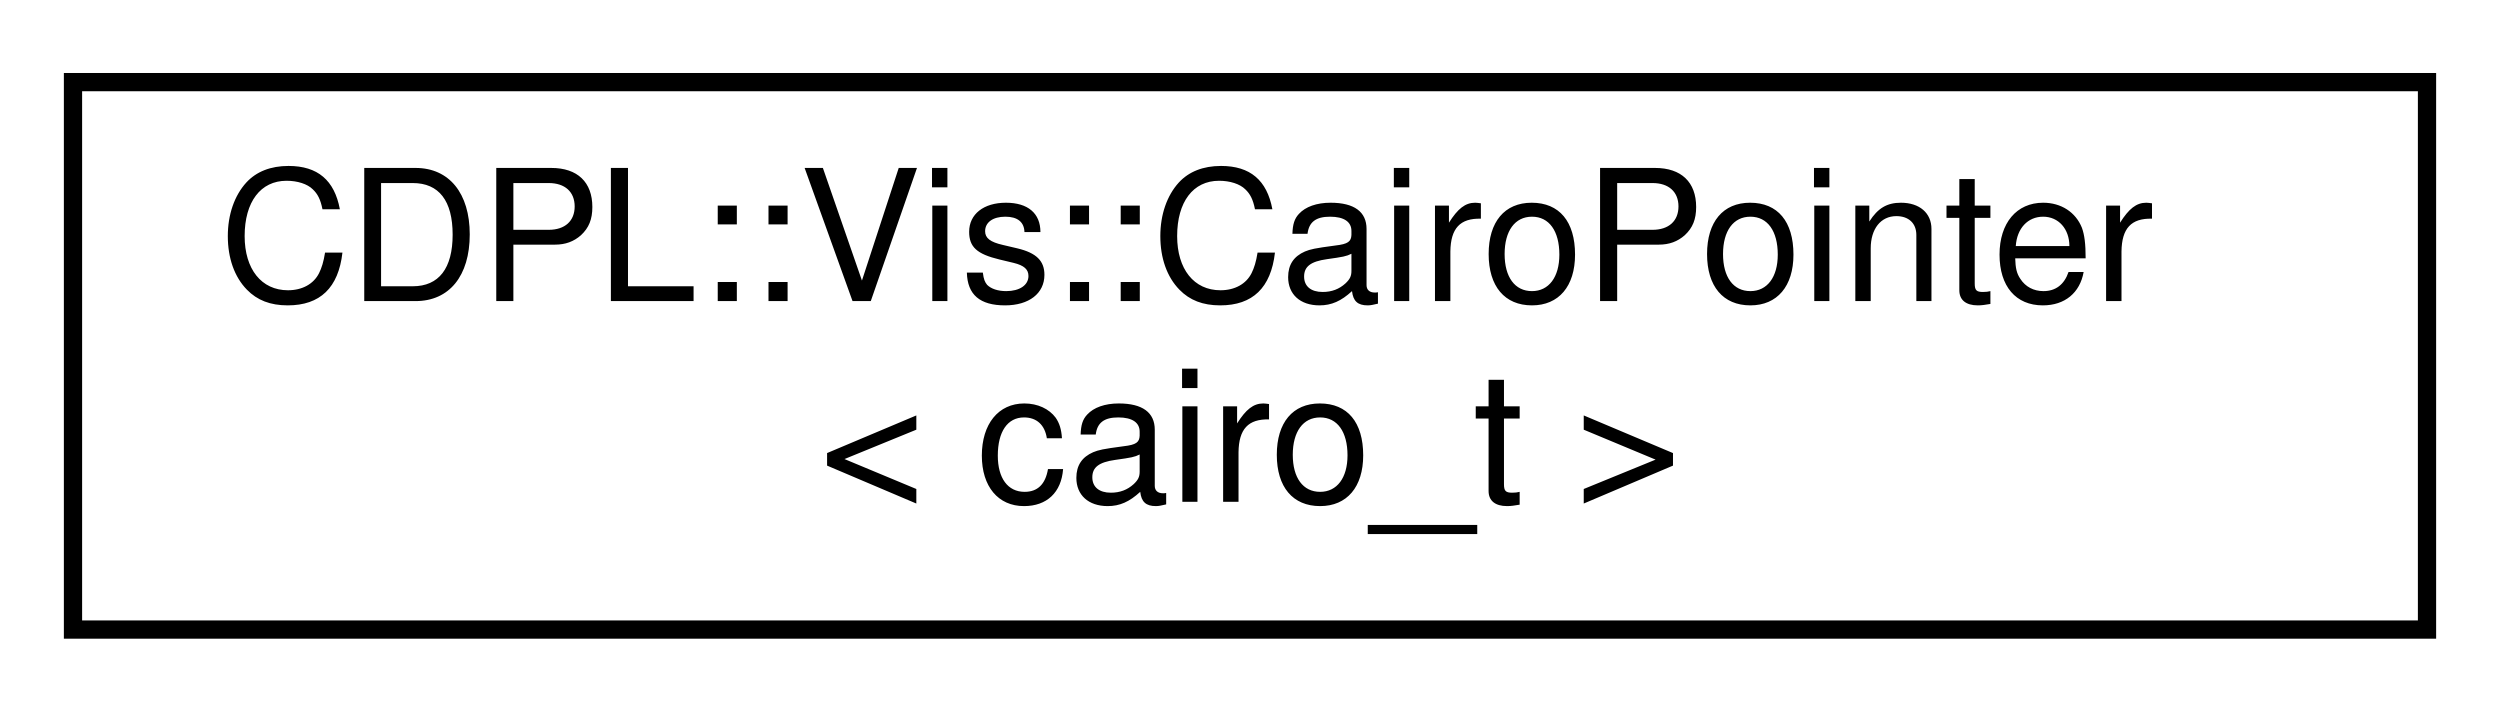
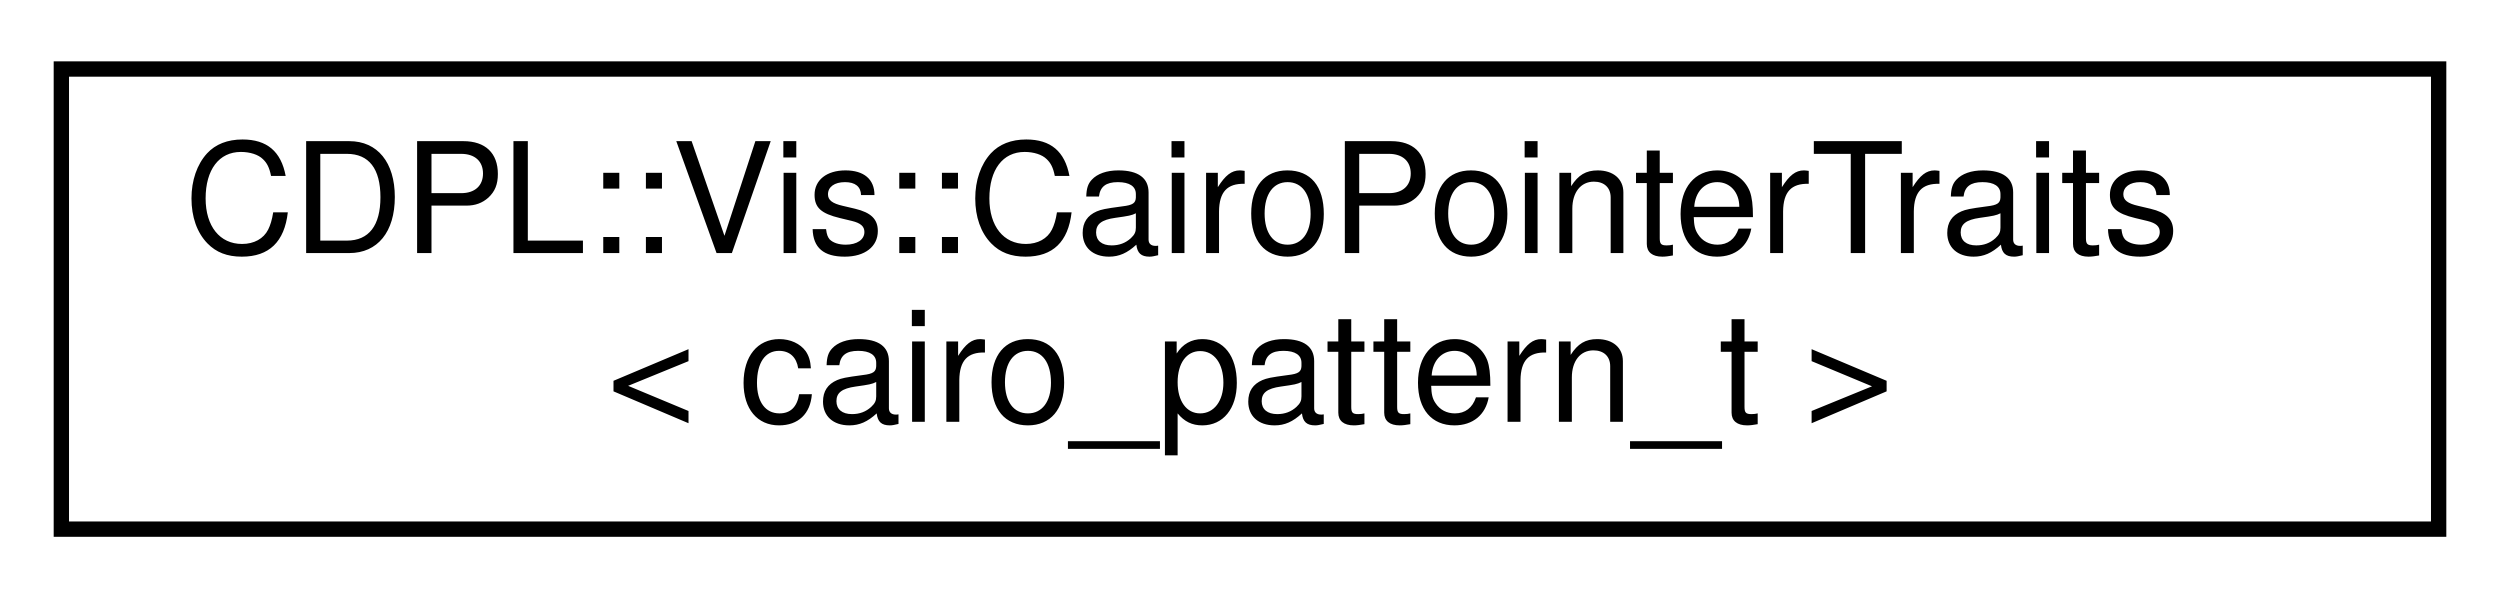
- <svg xmlns="http://www.w3.org/2000/svg" xmlns:xlink="http://www.w3.org/1999/xlink" width="137pt" height="39pt" viewBox="0.00 0.00 137.00 39.00">
+ <svg xmlns="http://www.w3.org/2000/svg" xmlns:xlink="http://www.w3.org/1999/xlink" width="163pt" height="39pt" viewBox="0.00 0.00 163.00 39.00">
  <g id="graph0" class="graph" transform="scale(1 1) rotate(0) translate(4 35)">
    <g id="node1" class="node">
      <g id="a_node1">
-         <a xlink:href="classCDPL_1_1Vis_1_1CairoPointer.html" target="_top" xlink:title=" ">
-           <polygon fill="none" stroke="#000000" points="0,-.5 0,-30.5 129,-30.5 129,-.5 0,-.5" />
-           <text text-anchor="start" x="8" y="-18.5" font-family="Helvetica,sans-Serif" font-size="10.00" fill="#000000">CDPL::Vis::CairoPointer</text>
-           <text text-anchor="middle" x="64.5" y="-7.5" font-family="Helvetica,sans-Serif" font-size="10.00" fill="#000000">&lt; cairo_t &gt;</text>
+         <a xlink:href="structCDPL_1_1Vis_1_1CairoPointerTraits_3_01cairo__pattern__t_01_4.html" target="_top" xlink:title="Specialization of CairoPointerTraits for the object type cairo_pattern_t.">
+           <polygon fill="none" stroke="#000000" points="0,-.5 0,-30.5 155,-30.5 155,-.5 0,-.5" />
+           <text text-anchor="start" x="8" y="-18.5" font-family="Helvetica,sans-Serif" font-size="10.00" fill="#000000">CDPL::Vis::CairoPointerTraits</text>
+           <text text-anchor="middle" x="77.5" y="-7.5" font-family="Helvetica,sans-Serif" font-size="10.00" fill="#000000">&lt; cairo_pattern_t &gt;</text>
        </a>
      </g>
    </g>
  </g>
</svg>
